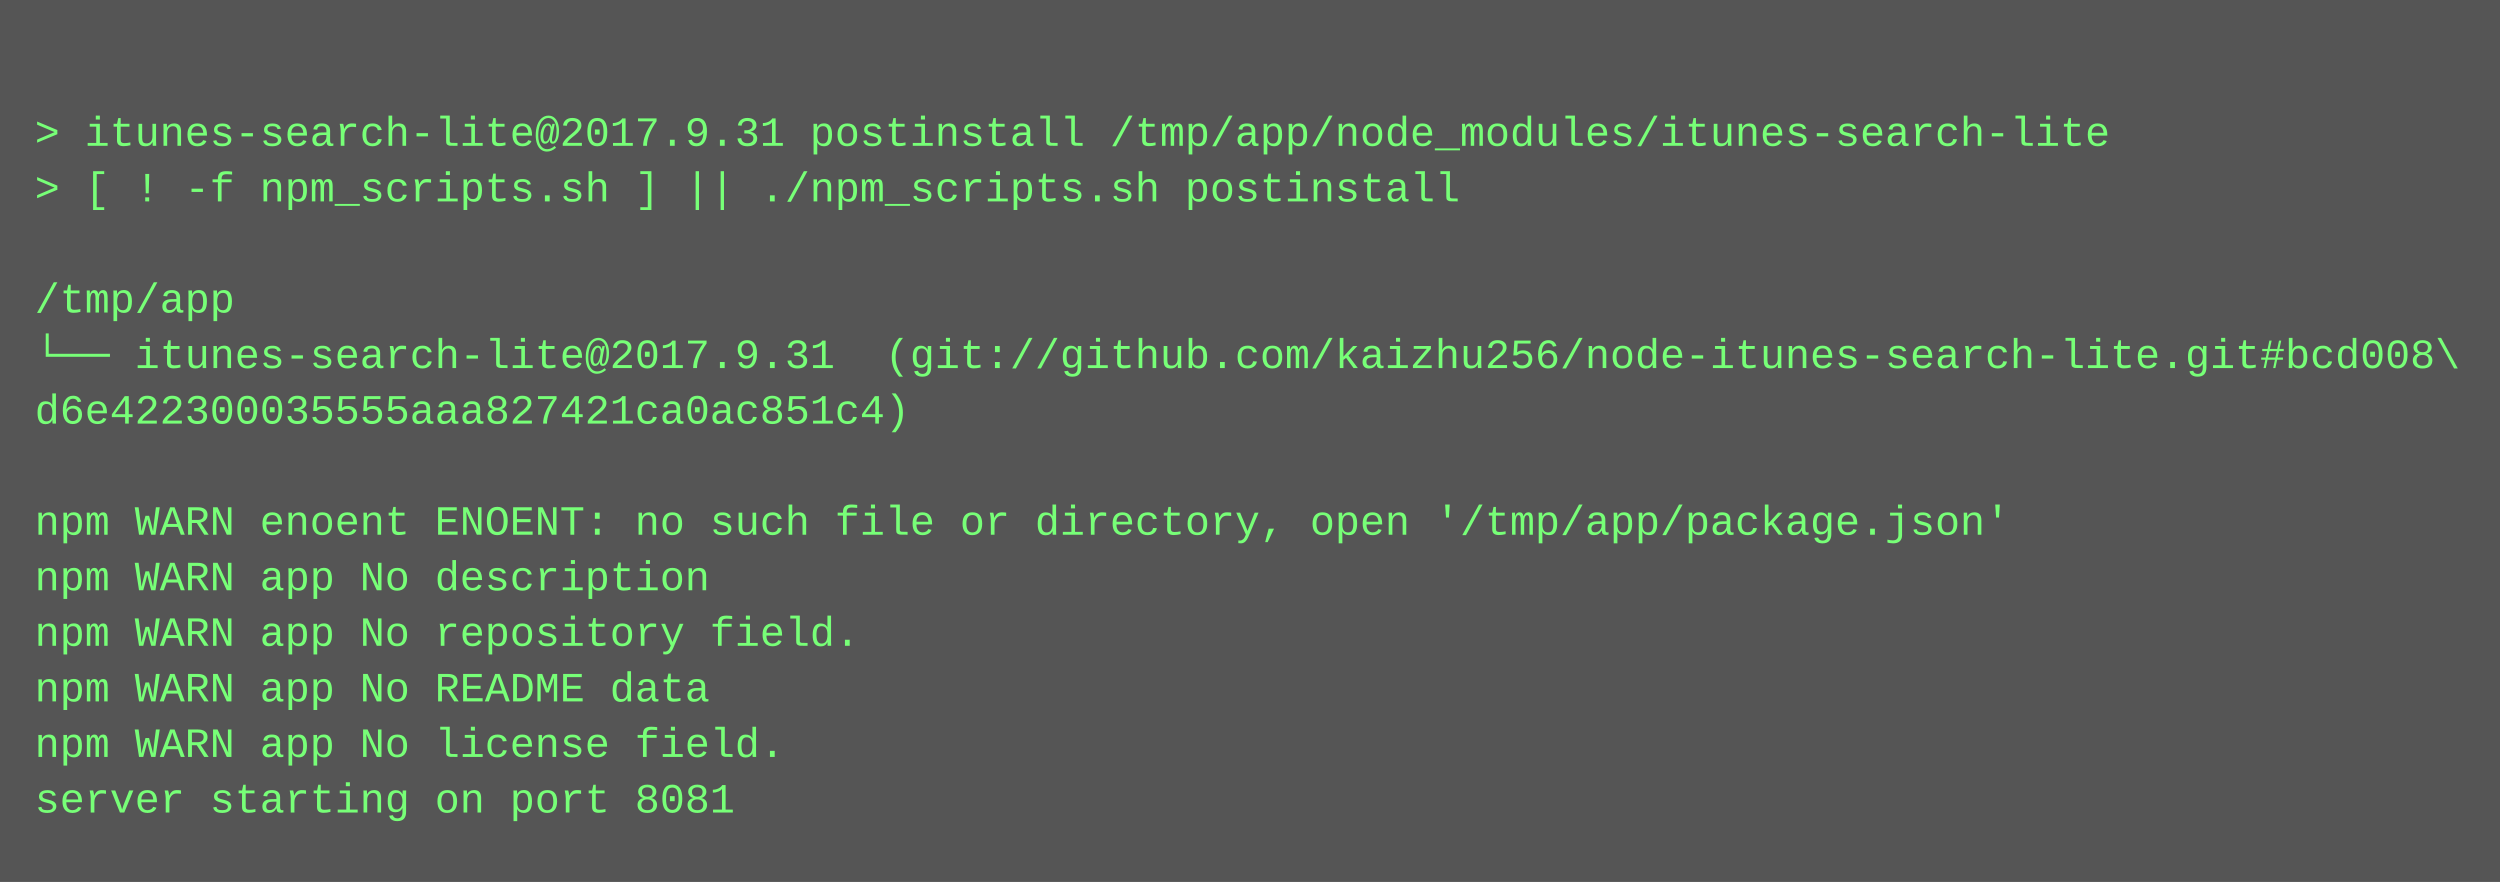
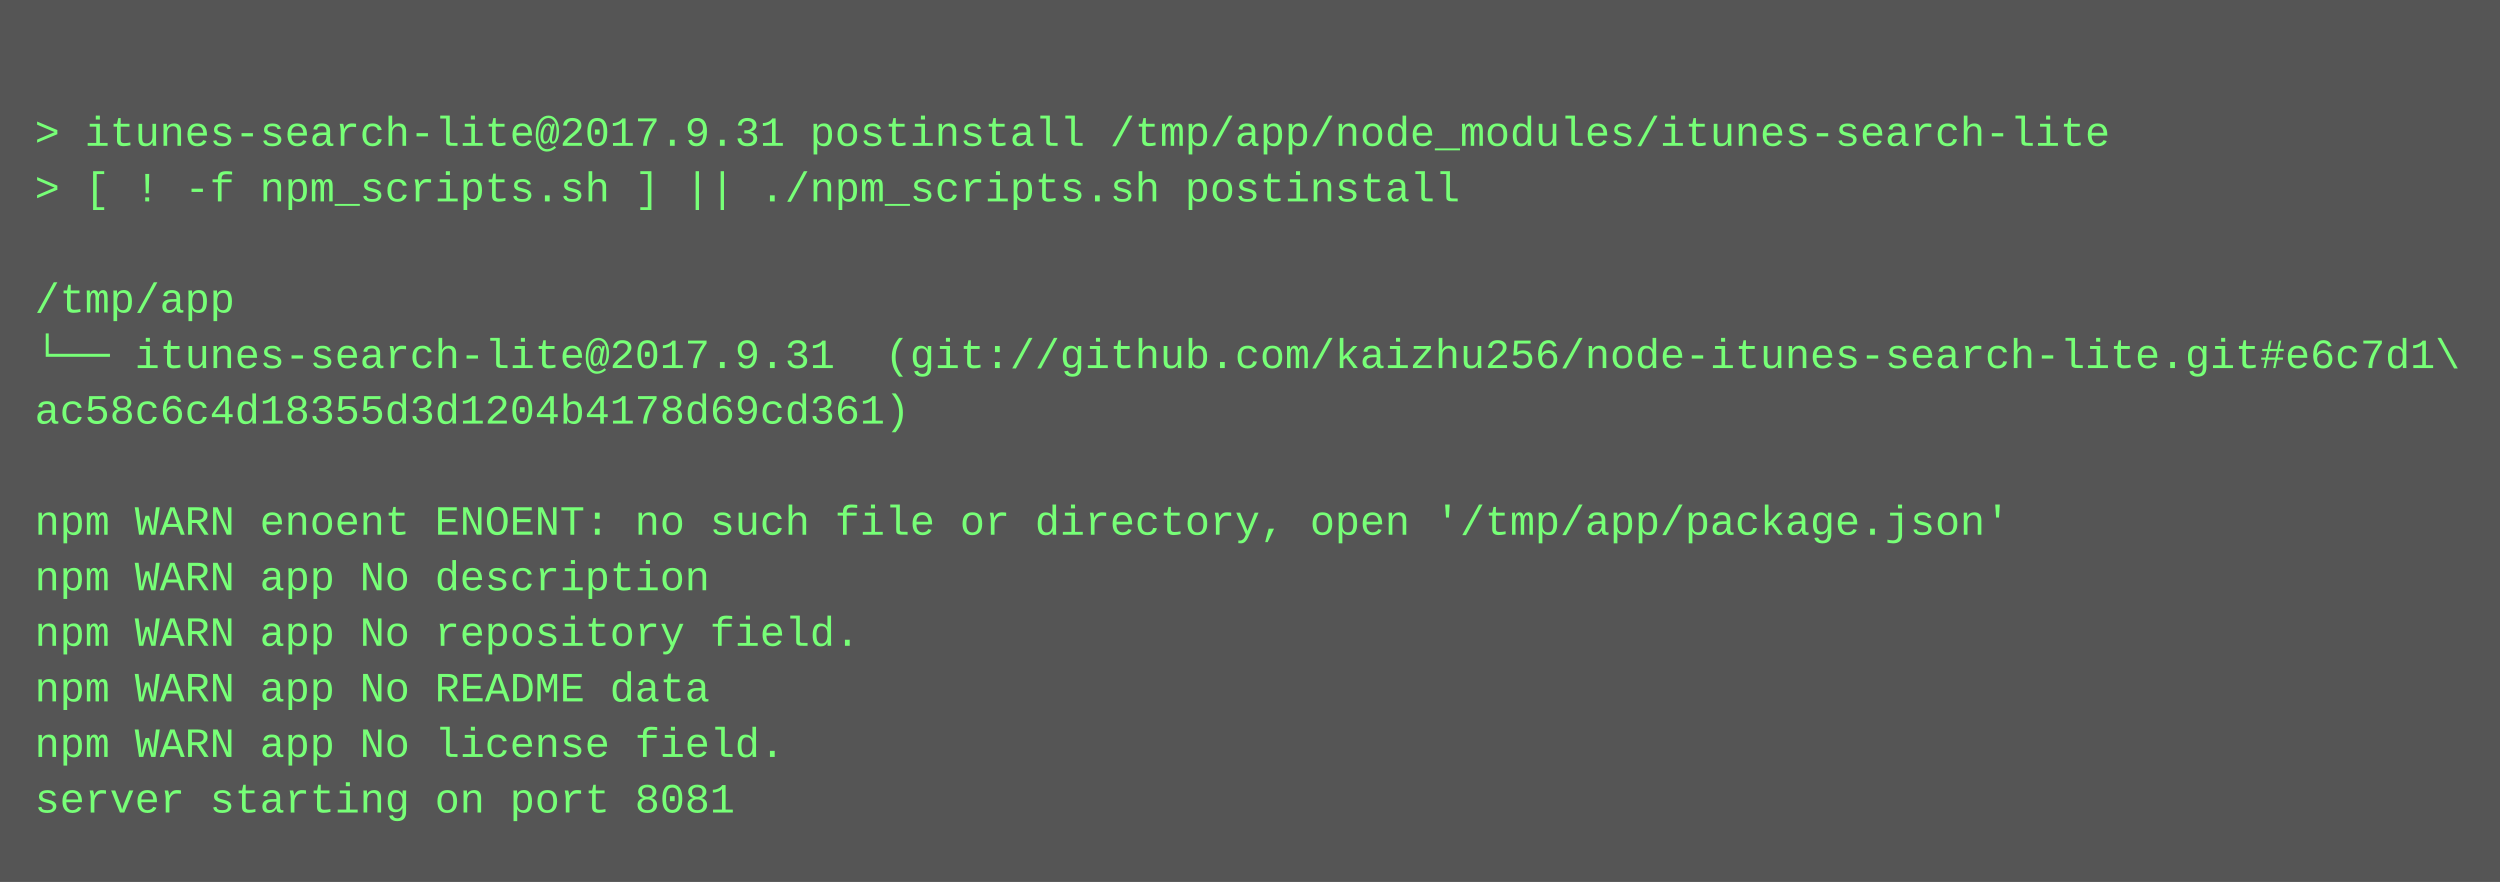
<svg xmlns="http://www.w3.org/2000/svg" height="254" width="720">
  <rect height="254" fill="#555" width="720" />
  <text fill="#7f7" font-family="Courier New" font-size="12" xml:space="preserve">
    <tspan x="10" y="26" />
    <tspan x="10" y="42">&gt; itunes-search-lite@2017.9.31 postinstall /tmp/app/node_modules/itunes-search-lite</tspan>
    <tspan x="10" y="58">&gt; [ ! -f npm_scripts.sh ] || ./npm_scripts.sh postinstall</tspan>
    <tspan x="10" y="74" />
    <tspan x="10" y="90">/tmp/app</tspan>
-     <tspan x="10" y="106">└── itunes-search-lite@2017.9.31  (git://github.com/kaizhu256/node-itunes-search-lite.git#bcd008\</tspan>
-     <tspan x="10" y="122">d6e422300035555aaa827421ca0ac851c4)</tspan>
+     <tspan x="10" y="106">└── itunes-search-lite@2017.9.31  (git://github.com/kaizhu256/node-itunes-search-lite.git#e6c7d1\</tspan>
+     <tspan x="10" y="122">ac58c6c4d18355d3d1204b4178d69cd361)</tspan>
    <tspan x="10" y="138" />
    <tspan x="10" y="154">npm WARN enoent ENOENT: no such file or directory, open '/tmp/app/package.json'</tspan>
    <tspan x="10" y="170">npm WARN app No description</tspan>
    <tspan x="10" y="186">npm WARN app No repository field.</tspan>
    <tspan x="10" y="202">npm WARN app No README data</tspan>
    <tspan x="10" y="218">npm WARN app No license field.</tspan>
    <tspan x="10" y="234">server starting on port 8081</tspan>
  </text>
</svg>
